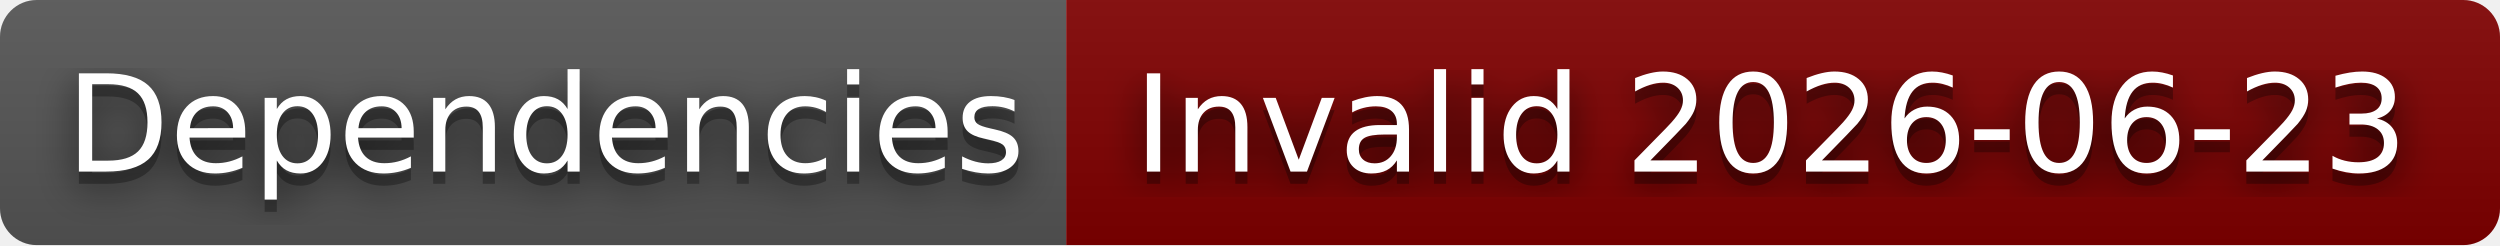
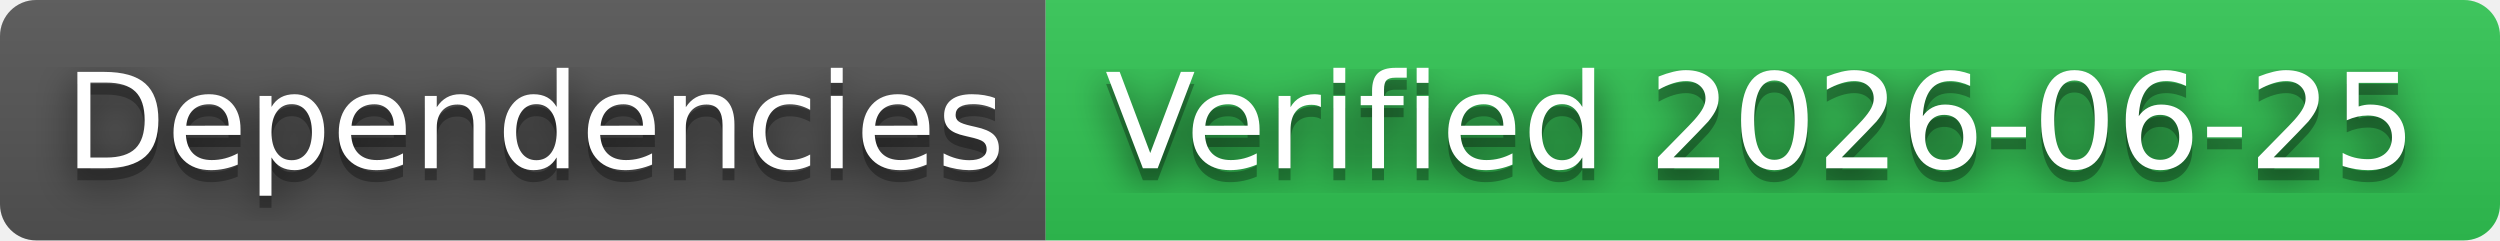
- <svg xmlns="http://www.w3.org/2000/svg" width="204" height="20" role="img" aria-label="Dependencies: Invalid 2026-06-23">
+ <svg xmlns="http://www.w3.org/2000/svg" width="208" height="20" role="img" aria-label="Dependencies: Verified 2026-06-25">
  <filter id="blur">
    <feGaussianBlur stdDeviation="16" />
  </filter>
  <linearGradient id="s" x2="0" y2="100%">
    <stop offset="0" stop-color="#bbb" stop-opacity=".1" />
    <stop offset="1" stop-opacity=".1" />
  </linearGradient>
  <clipPath id="r">
-     <rect width="204" height="20" rx="3" />
+     <rect width="208" height="20" rx="3" />
  </clipPath>
  <g clip-path="url(#r)">
    <rect width="87" height="20" fill="#555" />
-     <rect x="87" width="117" height="20" fill="#800000" />
-     <rect width="204" height="20" fill="url(#s)" />
+     <rect x="87" width="121" height="20" fill="#31c653" />
+     <rect width="208" height="20" fill="url(#s)" />
  </g>
  <g fill="#fff" text-anchor="middle" font-family="Verdana,Geneva,DejaVu Sans,sans-serif" text-rendering="geometricPrecision" font-size="110">
    <g transform="scale(.1)">
      <g aria-hidden="true" fill="#010101">
        <text x="445" y="150" fill-opacity=".8" filter="url(#blur)" textLength="770">Dependencies</text>
        <text x="445" y="150" fill-opacity=".3" textLength="770">Dependencies</text>
      </g>
      <text x="445" y="140" textLength="770">Dependencies</text>
    </g>
    <g transform="scale(.1)">
      <g aria-hidden="true" fill="#010101">
-         <text x="1445" y="150" fill-opacity=".8" filter="url(#blur)" textLength="1070">Invalid 2026-06-23</text>
-         <text x="1445" y="150" fill-opacity=".3" textLength="1070">Invalid 2026-06-23</text>
+         <text x="1465" y="150" fill-opacity=".8" filter="url(#blur)" textLength="1110">Verified 2026-06-25</text>
+         <text x="1465" y="150" fill-opacity=".3" textLength="1110">Verified 2026-06-25</text>
      </g>
-       <text x="1445" y="140" textLength="1070">Invalid 2026-06-23</text>
+       <text x="1465" y="140" textLength="1110">Verified 2026-06-25</text>
    </g>
  </g>
</svg>
